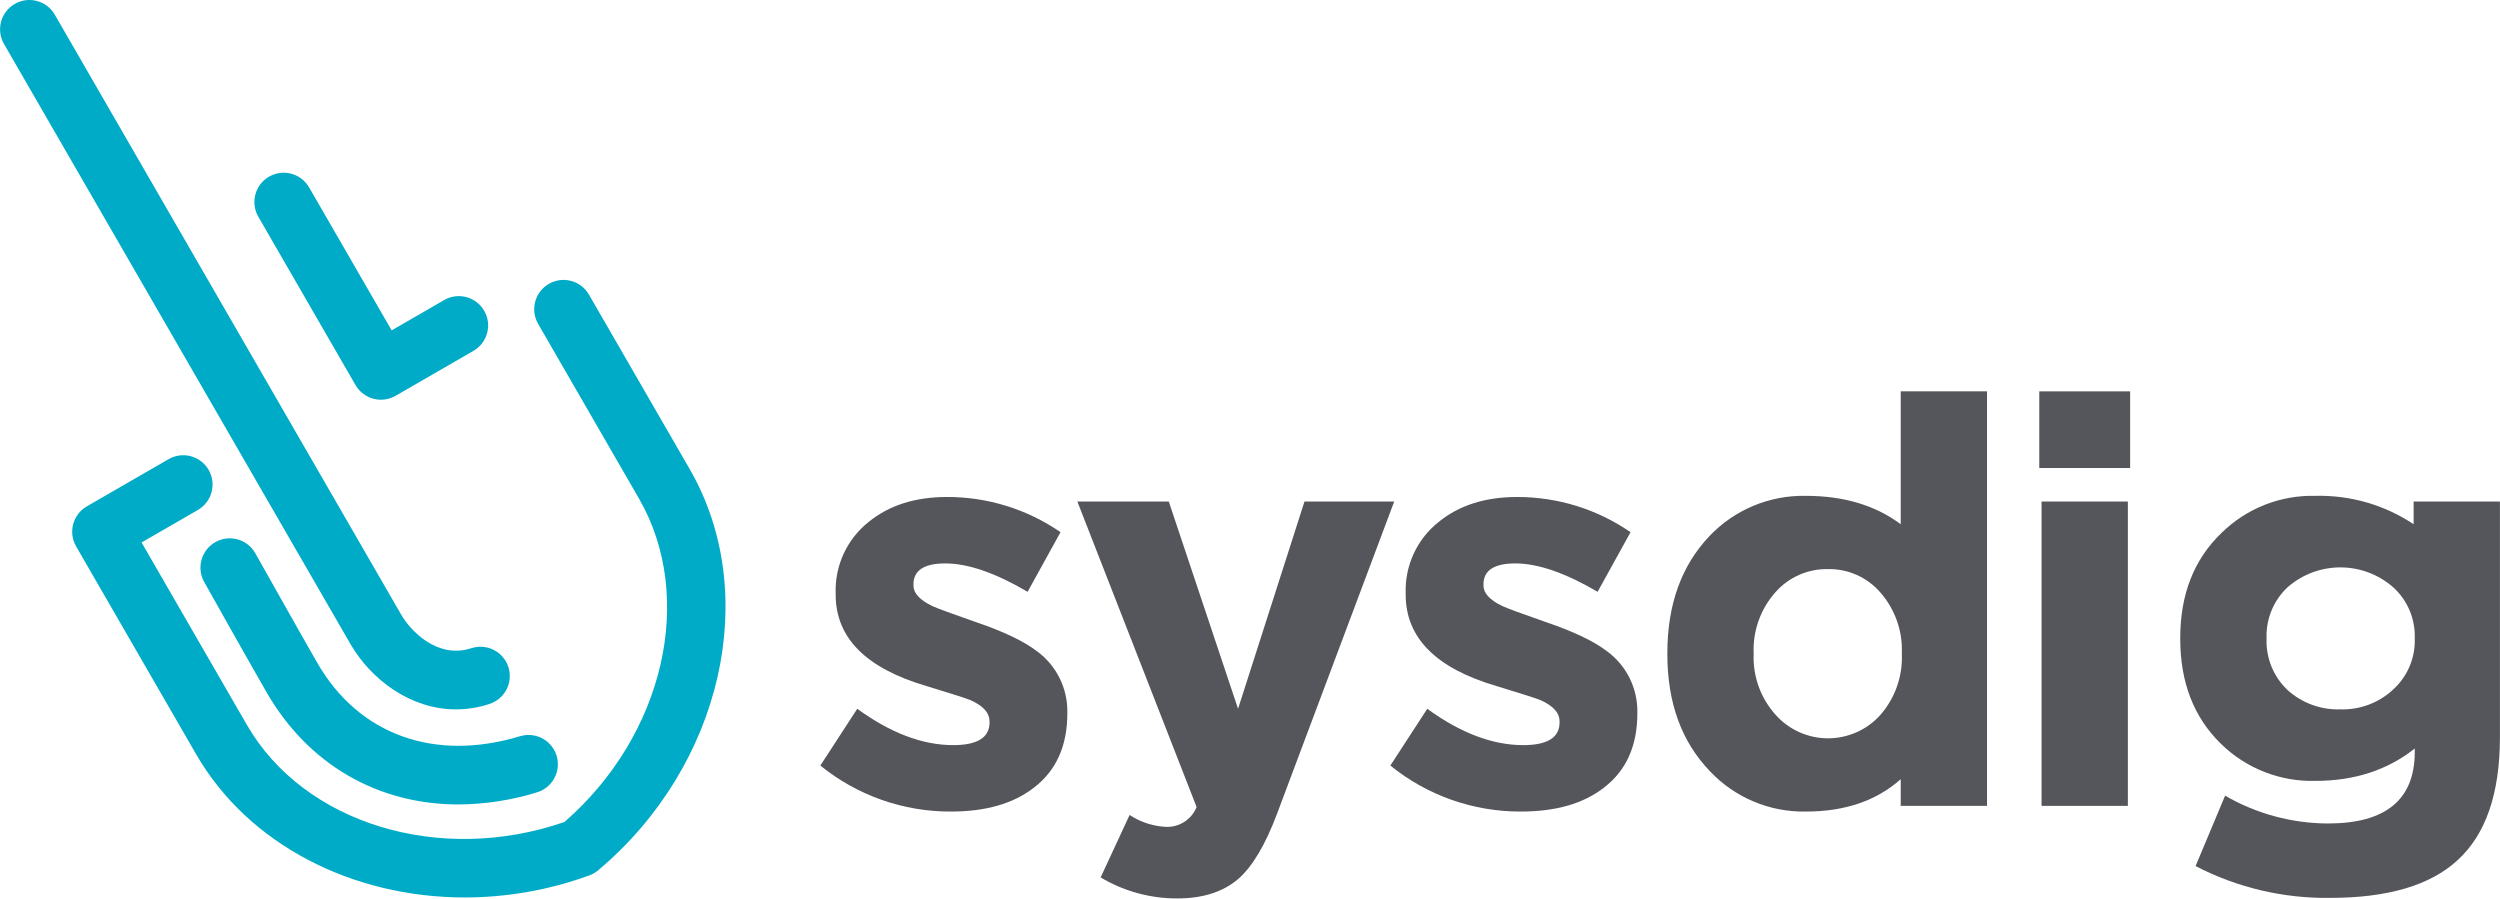
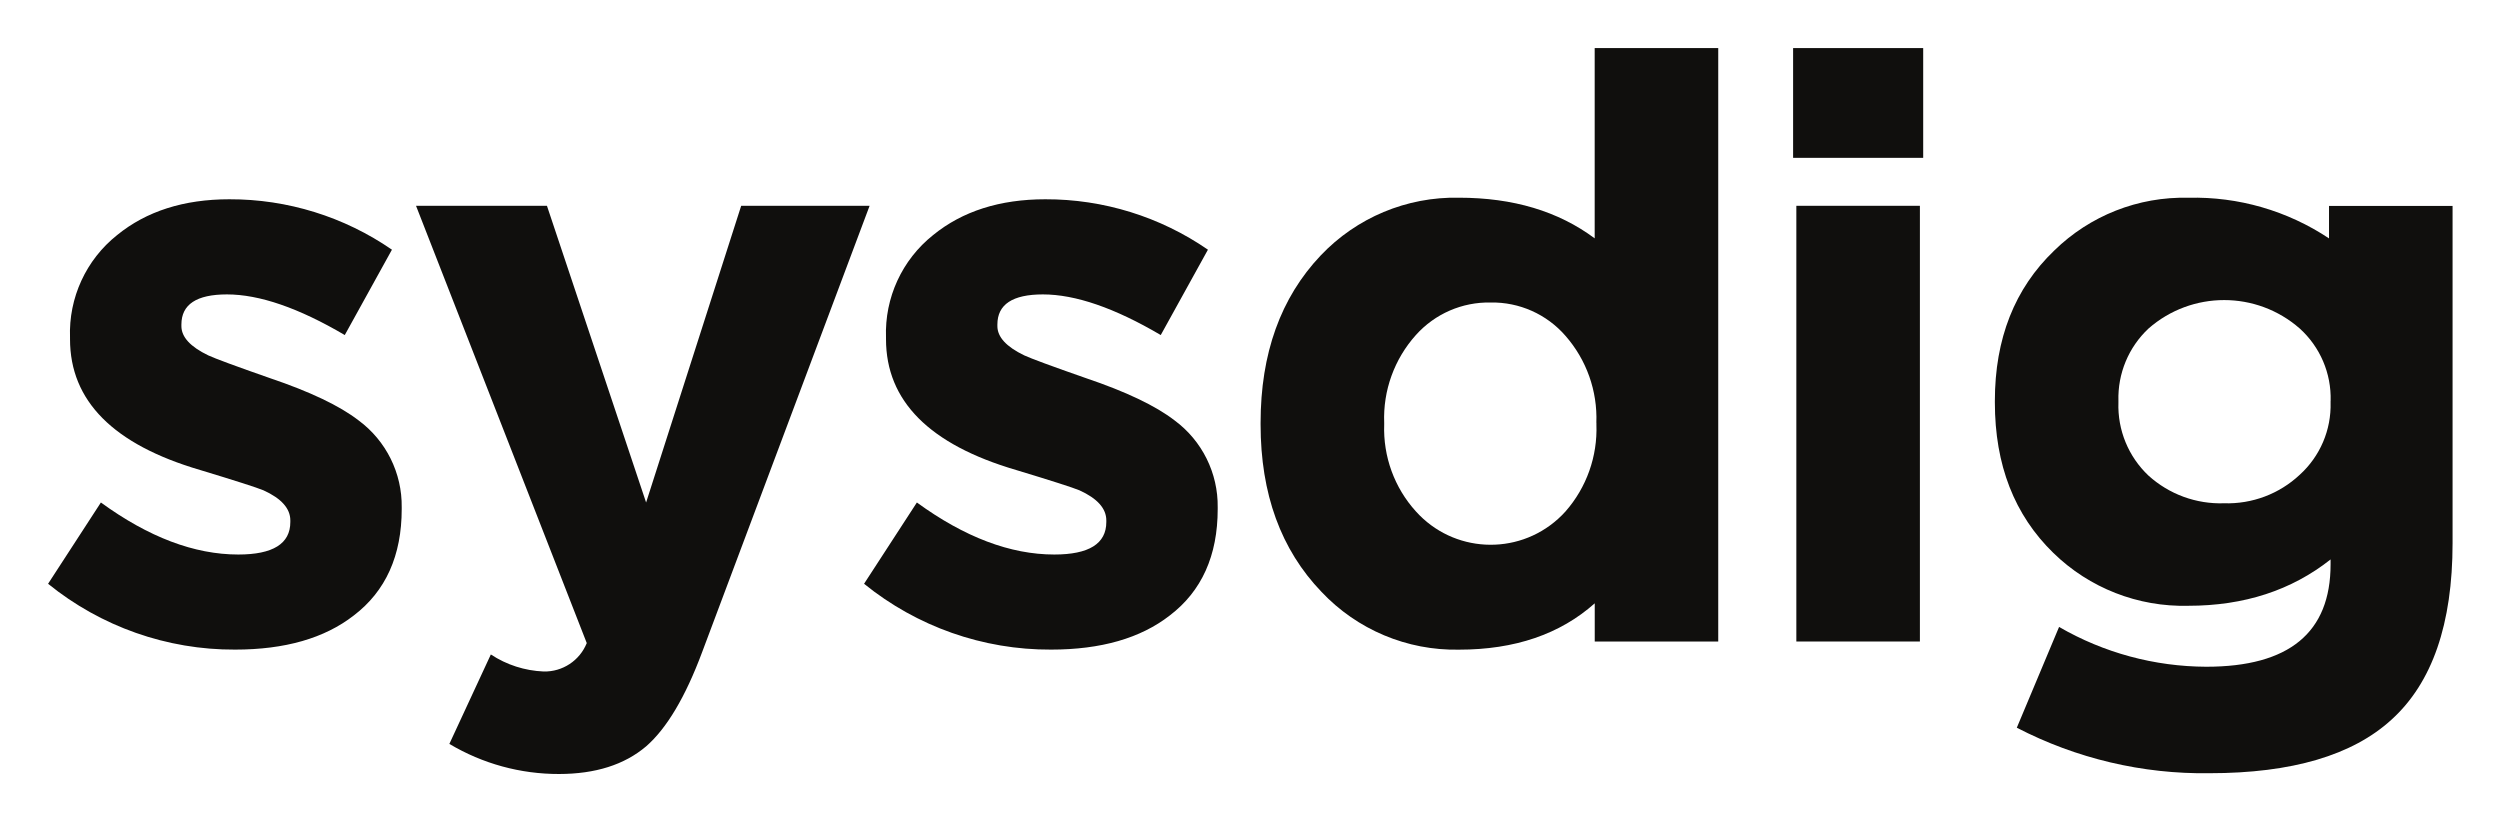
- <svg xmlns="http://www.w3.org/2000/svg" width="6.4in" height="2.3in" viewBox="0 0 460.766 165.597">
-   <defs>
-     <style>
-       .b114c84a-5558-4119-8753-ae40ef1579e0 {
-         fill: #55565b;
-       }
- 
-       .b54056f2-56ef-46e5-a82f-3238b517185d {
-         fill: #00abc7;
-       }
-     </style>
-   </defs>
-   <g id="a038776f-2437-43cb-abc5-7f31b982d84c" data-name="Layer 1">
-     <g>
-       <g>
-         <path class="b114c84a-5558-4119-8753-ae40ef1579e0" d="M196.717,131.478q0,9.002-6.175,13.71-5.652,4.395-15.281,4.396a37.976,37.976,0,0,1-24.072-8.478l6.803-10.466q9.209,6.699,17.688,6.698,6.697,0,6.698-4.186v-.209q0-2.3-3.454-3.872-1.256-.522-8.163-2.616-16.746-4.918-16.746-16.85v-.209A16.104,16.104,0,0,1,160.085,96.207q5.652-4.604,14.443-4.605a36.718,36.718,0,0,1,20.933,6.49l-6.071,10.989q-8.897-5.231-15.176-5.233-5.862,0-5.861,3.872v.209q0,2.095,3.454,3.768,1.359.627,7.954,2.93,7.744,2.618,11.408,5.442a13.687,13.687,0,0,1,5.547,11.199Z" />
-         <path class="b114c84a-5558-4119-8753-ae40ef1579e0" d="M235.402,149.898q-3.245,8.686-7.222,12.141-4.187,3.556-11.198,3.558a27.443,27.443,0,0,1-14.129-3.872l5.338-11.512a13.393,13.393,0,0,0,6.803,2.197,5.838,5.838,0,0,0,5.547-3.663L198.562,92.439h16.851l12.768,38.201,12.246-38.201h16.536Z" />
-         <path class="b114c84a-5558-4119-8753-ae40ef1579e0" d="M301.78,131.478q0,9.002-6.175,13.71-5.652,4.395-15.281,4.396a37.976,37.976,0,0,1-24.072-8.478l6.803-10.466q9.209,6.699,17.688,6.698,6.697,0,6.698-4.186v-.209q0-2.3-3.454-3.872-1.256-.522-8.163-2.616-16.746-4.918-16.746-16.85v-.209a16.104,16.104,0,0,1,6.07-13.188q5.652-4.604,14.443-4.605a36.718,36.718,0,0,1,20.933,6.49l-6.071,10.989q-8.897-5.231-15.176-5.233-5.862,0-5.861,3.872v.209q0,2.095,3.454,3.768,1.359.627,7.954,2.93,7.744,2.618,11.408,5.442a13.687,13.687,0,0,1,5.547,11.199Z" />
-         <path class="b114c84a-5558-4119-8753-ae40ef1579e0" d="M350.322,148.537v-4.919q-6.699,5.965-17.478,5.966a23.708,23.708,0,0,1-17.688-7.431q-7.849-8.163-7.849-21.56v-.209q0-13.396,7.745-21.56a23.832,23.832,0,0,1,17.792-7.431q10.465,0,17.478,5.233V72.135h15.909v76.403Zm.209-28.154a16.06,16.06,0,0,0-3.977-11.198,12.446,12.446,0,0,0-9.629-4.291,12.583,12.583,0,0,0-9.628,4.186,15.954,15.954,0,0,0-4.082,11.303v.209a15.809,15.809,0,0,0,4.082,11.199,12.948,12.948,0,0,0,19.258,0,16.059,16.059,0,0,0,3.977-11.199Z" />
-         <path class="b114c84a-5558-4119-8753-ae40ef1579e0" d="M375.86,86.264V72.135h16.746v14.129Zm.418,62.273V92.439h15.909v56.098Z" />
-         <path class="b114c84a-5558-4119-8753-ae40ef1579e0" d="M460.766,135.874q0,15.596-7.849,22.711-7.536,6.908-23.445,6.908a52.265,52.265,0,0,1-24.804-5.861l5.442-12.978a38.099,38.099,0,0,0,18.944,5.128q16.013,0,16.013-13.188v-.628q-7.535,5.965-18.316,5.966a23.97,23.97,0,0,1-17.374-6.803q-7.535-7.325-7.535-19.363v-.209q0-12.034,7.64-19.362a23.842,23.842,0,0,1,17.269-6.803,31.258,31.258,0,0,1,18.106,5.233V92.439h15.909Zm-15.699-18.316a12.114,12.114,0,0,0-3.977-9.315,14.764,14.764,0,0,0-19.467,0,12.265,12.265,0,0,0-3.872,9.315v.209a12.385,12.385,0,0,0,3.872,9.42,13.826,13.826,0,0,0,9.734,3.559,13.606,13.606,0,0,0,9.734-3.663,12.112,12.112,0,0,0,3.977-9.315Z" />
-       </g>
-       <g>
-         <path class="b54056f2-56ef-46e5-a82f-3238b517185d" d="M84.474,148.273c-14.755,0-27.617-7.277-35.323-20.623-3.11-5.386-11.129-19.666-11.532-20.391a5.404,5.404,0,1,1,9.443-5.26c.098.177,8.382,14.931,11.451,20.246C66.123,135.429,80.062,140.465,95.8,135.708a5.405,5.405,0,1,1,3.125,10.348A49.993,49.993,0,0,1,84.474,148.273Z" />
-         <g>
-           <path class="b54056f2-56ef-46e5-a82f-3238b517185d" d="M85.646,165.417c-20.604,0-39.835-9.641-49.512-26.402l-22.116-38.306A5.404,5.404,0,0,1,15.996,93.327l15.064-8.697a5.404,5.404,0,1,1,5.405,9.36L26.081,99.985l19.414,33.626c10.524,18.228,35.546,25.83,58.513,17.903,18.347-15.925,24.276-41.397,13.752-59.625L99.176,59.7a5.404,5.404,0,0,1,9.36-5.405L127.121,86.484c13.247,22.945,5.986,54.728-16.89,73.929a5.396,5.396,0,0,1-1.627.939A67.181,67.181,0,0,1,85.646,165.417Zm21.11-9.144h0Z" />
-           <path class="b54056f2-56ef-46e5-a82f-3238b517185d" d="M84.022,130.749c-8.536,0-15.771-5.684-19.446-12.048L.725,8.107a5.404,5.404,0,0,1,9.36-5.405L73.937,113.296c1.742,3.015,6.679,8.19,12.89,6.186a5.405,5.405,0,1,1,3.316,10.288A19.888,19.888,0,0,1,84.022,130.749Z" />
-           <path class="b54056f2-56ef-46e5-a82f-3238b517185d" d="M70.196,73.68a5.406,5.406,0,0,1-4.68-2.702L47.599,39.944A5.404,5.404,0,1,1,56.959,34.539L72.175,60.893l9.677-5.588a5.404,5.404,0,0,1,5.405,9.36L72.898,72.955A5.407,5.407,0,0,1,70.196,73.68Z" />
-         </g>
-       </g>
-     </g>
+ <svg xmlns="http://www.w3.org/2000/svg" role="img" viewBox="-12.27 -12.27 638.04 209.54">
+   <g fill="#100f0d" fill-opacity="1" fill-rule="nonzero" stroke="none" transform="matrix(1.33333 0 0 -1.33333 0 185.267) scale(.1)">
+     <path d="M676.898 507.199c0-89.199-30.597-157.199-91.796-203.801-56-43.597-131.801-65.296-227.204-65.296-130.199-.602-256.699 44-357.898 126l101.102 155.597c91.199-66.398 178.898-99.597 263-99.597 66.398 0 99.597 20.699 99.597 62.199v3.097c0 22.801-17.097 42-51.398 57.602-12.5 5.199-52.903 18.199-121.301 38.898-166 48.704-249 132.204-249 250.5v3.102c-2.801 76 30.699 148.801 90.199 196.1 56 45.6 127.602 68.5 214.801 68.5 111.102.3 219.699-33.4 311.199-96.5l-90.301-163.401C479.699 892.102 404.5 918 342.301 918c-58.102 0-87.102-19.199-87.102-57.602v-3.097c0-20.801 17.102-39.5 51.403-56C320 795.102 359.5 780.5 424.801 757.699c76.699-25.898 133.301-52.898 169.597-80.898 52.704-39 83.403-100.903 82.5-166.5v-3.102" />
+     <path d="M1252 233.398c-32.1-86.097-67.9-146.199-107.3-180.5C1103.2 17.699 1047.7.102 978.199 0c-74-.199-146.5 19.699-210.097 57.602L847.5 228.801c30.102-19.903 65.102-31.102 101.102-32.602 36.199-.801 68.998 20.903 82.498 54.403L704.301 1087.6h250.597L1144.7 519.699l182 567.901h245.8L1252 233.398" />
+     <path d="M2238.8 507.199c0-89.199-30.6-157.199-91.8-203.801-56-43.597-131.8-65.296-227.2-65.296-130.2-.602-256.7 44-357.9 126L1663 519.699c91.2-66.398 178.9-99.597 263-99.597 66.4 0 99.6 20.699 99.6 62.199v3.097c0 22.801-17.1 42-51.4 57.602-12.5 5.199-52.9 18.199-121.3 38.898-166 48.704-249 132.204-249 250.5v3.102c-2.8 76 30.7 148.699 90.2 196.1 56 45.6 127.6 68.5 214.8 68.5 111.1.3 219.7-33.4 311.2-96.5l-90.3-163.401C2041.6 892.102 1966.4 918 1904.2 918c-58.1 0-87.1-19.199-87.1-57.602v-3.097c0-20.801 17.1-39.5 51.4-56 13.4-6.199 52.9-20.801 118.2-43.602 76.7-25.898 133.3-52.898 169.6-80.898 52.7-39 83.4-100.903 82.5-166.5v-3.102" />
+     <path d="M2960.5 253.602v73.097c-66.4-59.097-153-88.699-259.9-88.699-99.3-1.898-194.8 38.199-263 110.5-77.8 80.898-116.7 187.699-116.7 320.5v3.102c0 132.796 38.4 239.597 115.1 320.5 68.7 72.398 164.7 112.598 264.5 110.498 103.7 0 190.3-25.9 259.9-77.8v364.2h236.5V253.602h-236.5zm3.1 418.597c2.3 61-18.8 120.602-59.1 166.5-35.9 41.403-88.4 64.801-143.2 63.801-54.5 1.102-106.7-21.602-143.1-62.199-41.3-46-63.1-106.301-60.7-168.102v-3.097c-2.2-61.301 19.5-121.102 60.7-166.5 71.1-79.102 192.8-85.5 271.9-14.5 5.1 4.597 9.9 9.398 14.5 14.5 40.3 45.898 61.4 105.5 59.1 166.5v3.097h-.1" />
+     <path d="M3340.2 1389.5h249v-210.1h-249zm6.2-301.9h236.5V253.602h-236.5V1087.6" />
+     <path d="M4602.5 441.898c0-154.597-38.9-267.097-116.7-337.699C4411.1 35.801 4294.9 1.5 4137.2 1.5 4009-.398 3882.3 29.602 3768.4 88.602L3849.3 281.5c85.6-49.602 182.7-75.801 281.7-76.199 158.7 0 238 65.301 238 196.097v9.301C4294.3 351.602 4203.6 322 4096.7 322c-96.2-2.5-189.4 33.898-258.3 101.102-74.6 72.597-112 168.5-112 287.898v3.102c0 119.199 37.9 215.199 113.6 287.798 68.4 67 161 103.5 256.8 101.1 95.6 2.4 189.6-24.8 269.2-77.8v62.2h236.5V441.699zm-233.4 272.301c1.5 52.602-20.1 103.199-59.1 138.5-82.8 72.602-206.6 72.602-289.5 0-38.2-35.801-59.1-86.199-57.6-138.5v-3.097c-1.8-52.801 19.2-103.801 57.6-140 39.6-35.801 91.4-54.704 144.7-52.903 53.6-1.699 105.6 17.903 144.7 54.5 39 35.403 60.6 85.903 59.1 138.5v3.102l.1-.102" />
  </g>
</svg>
